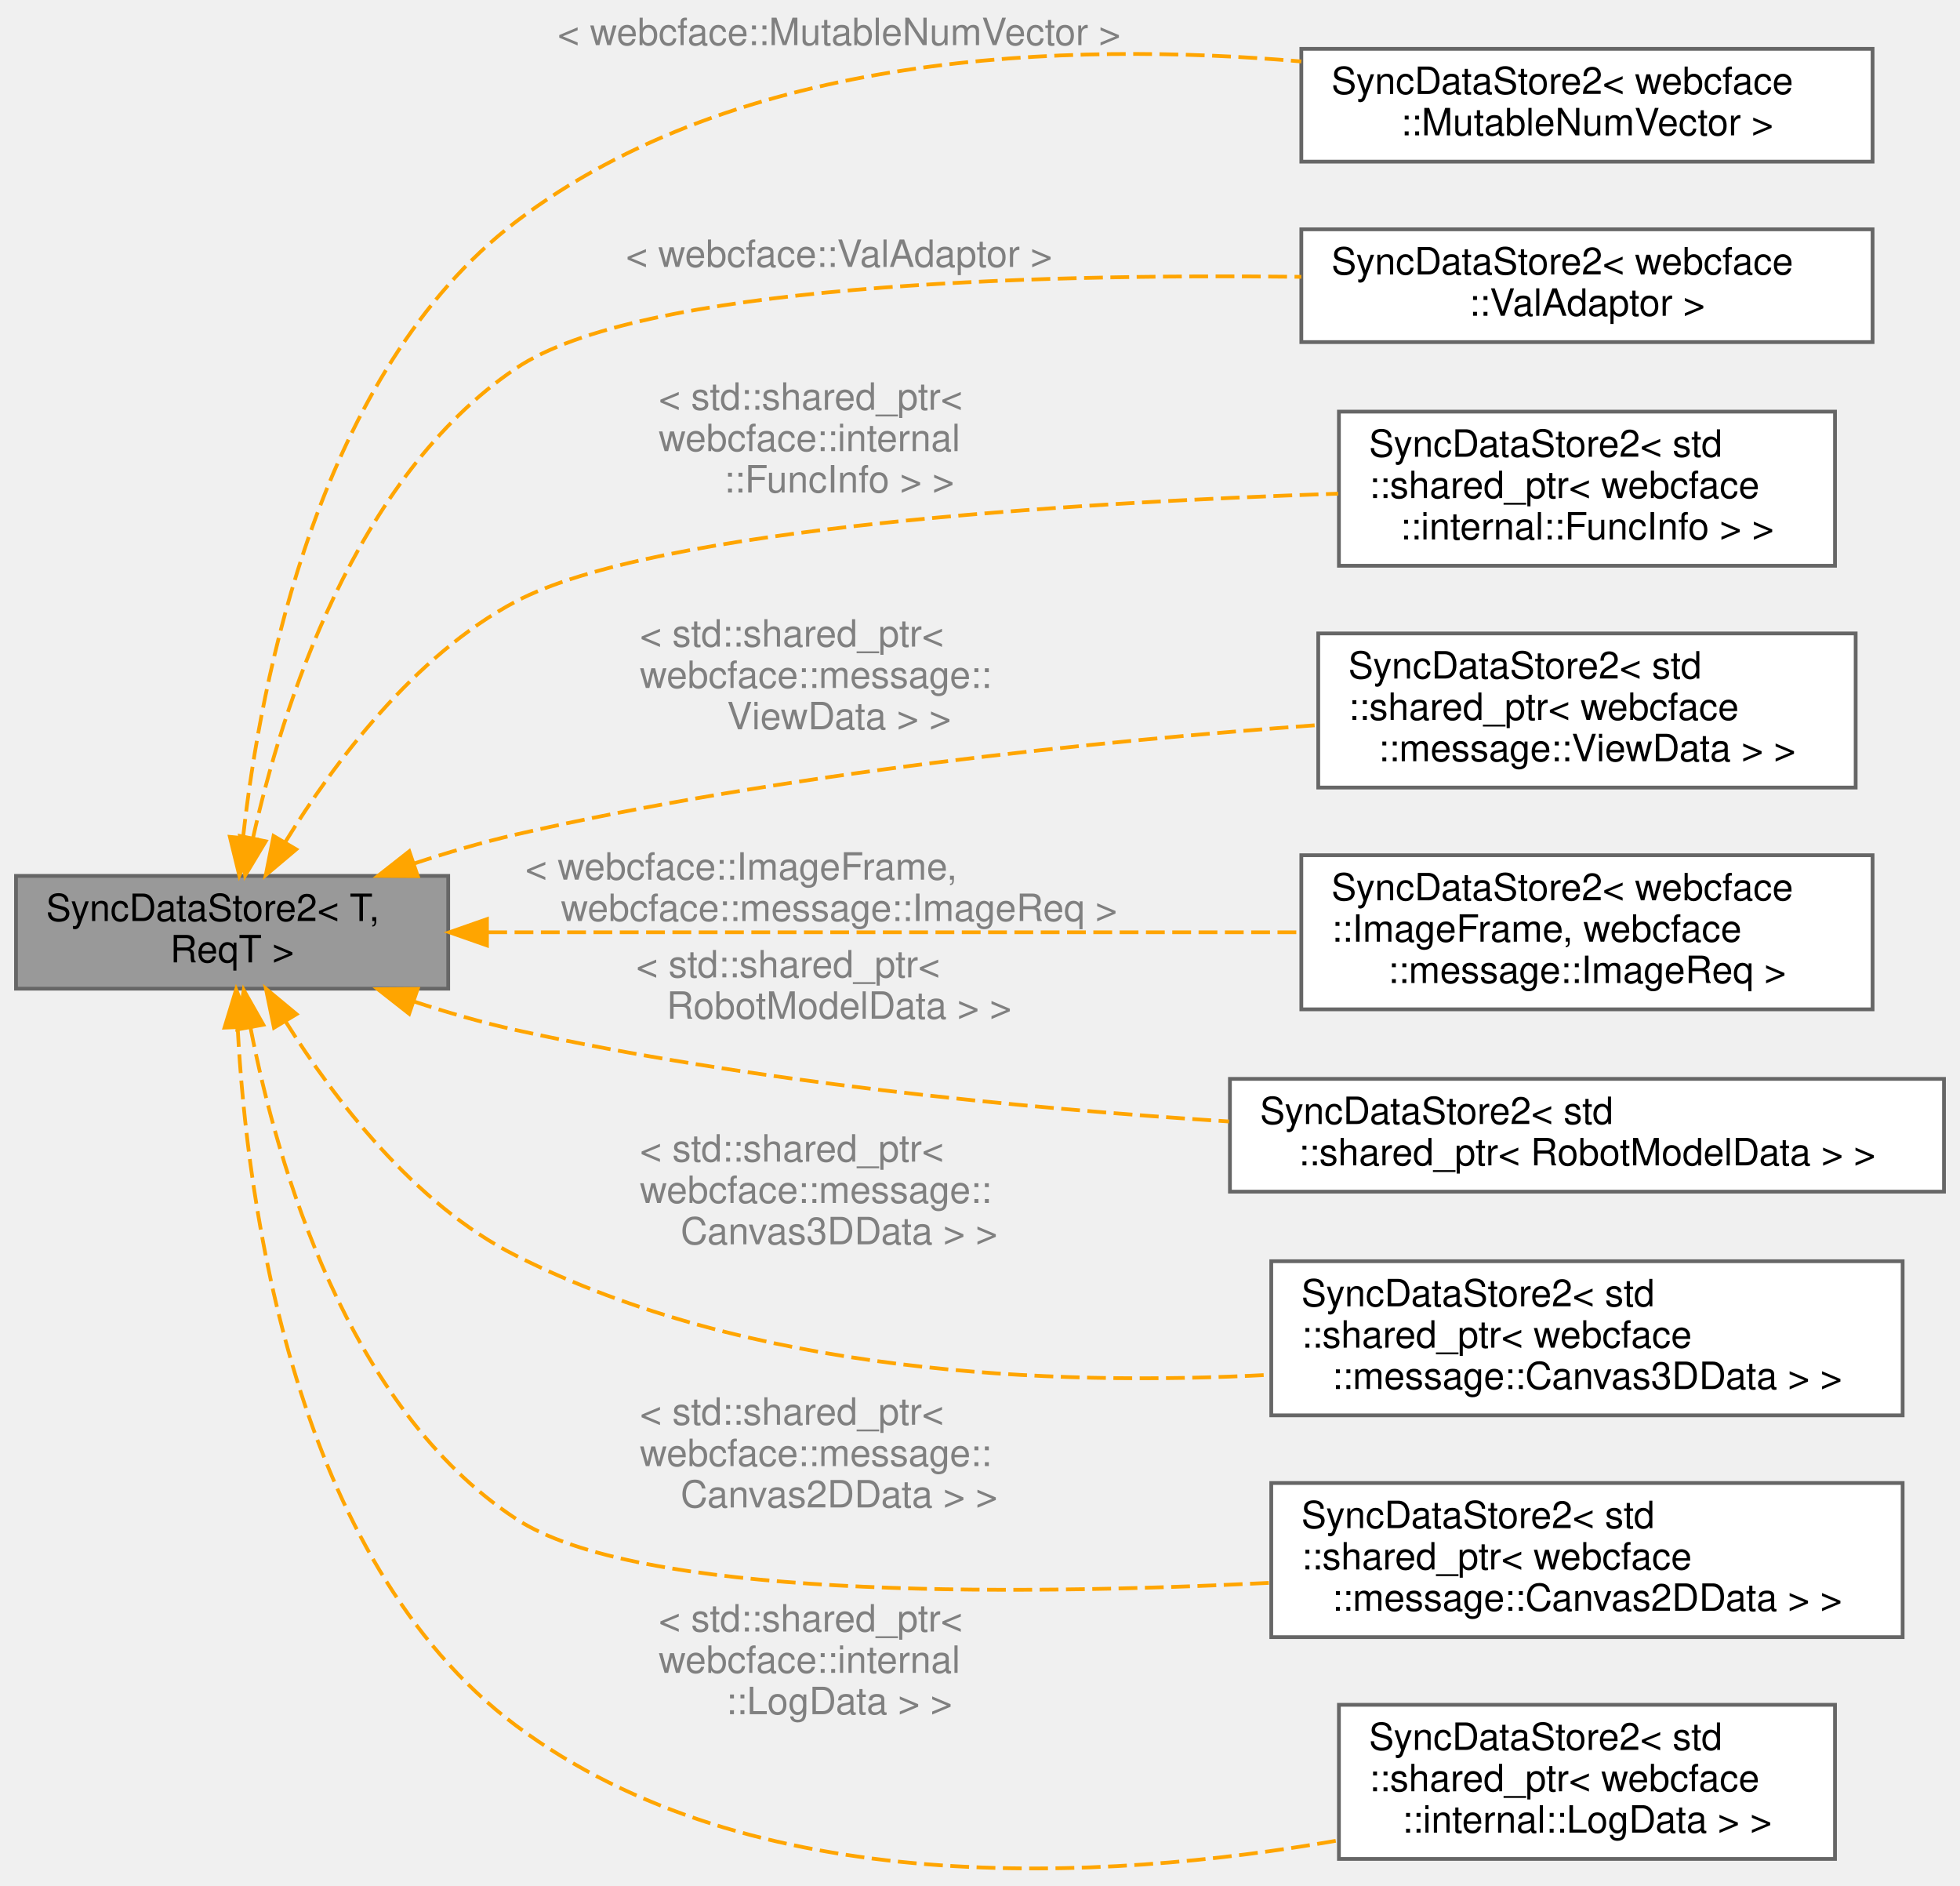
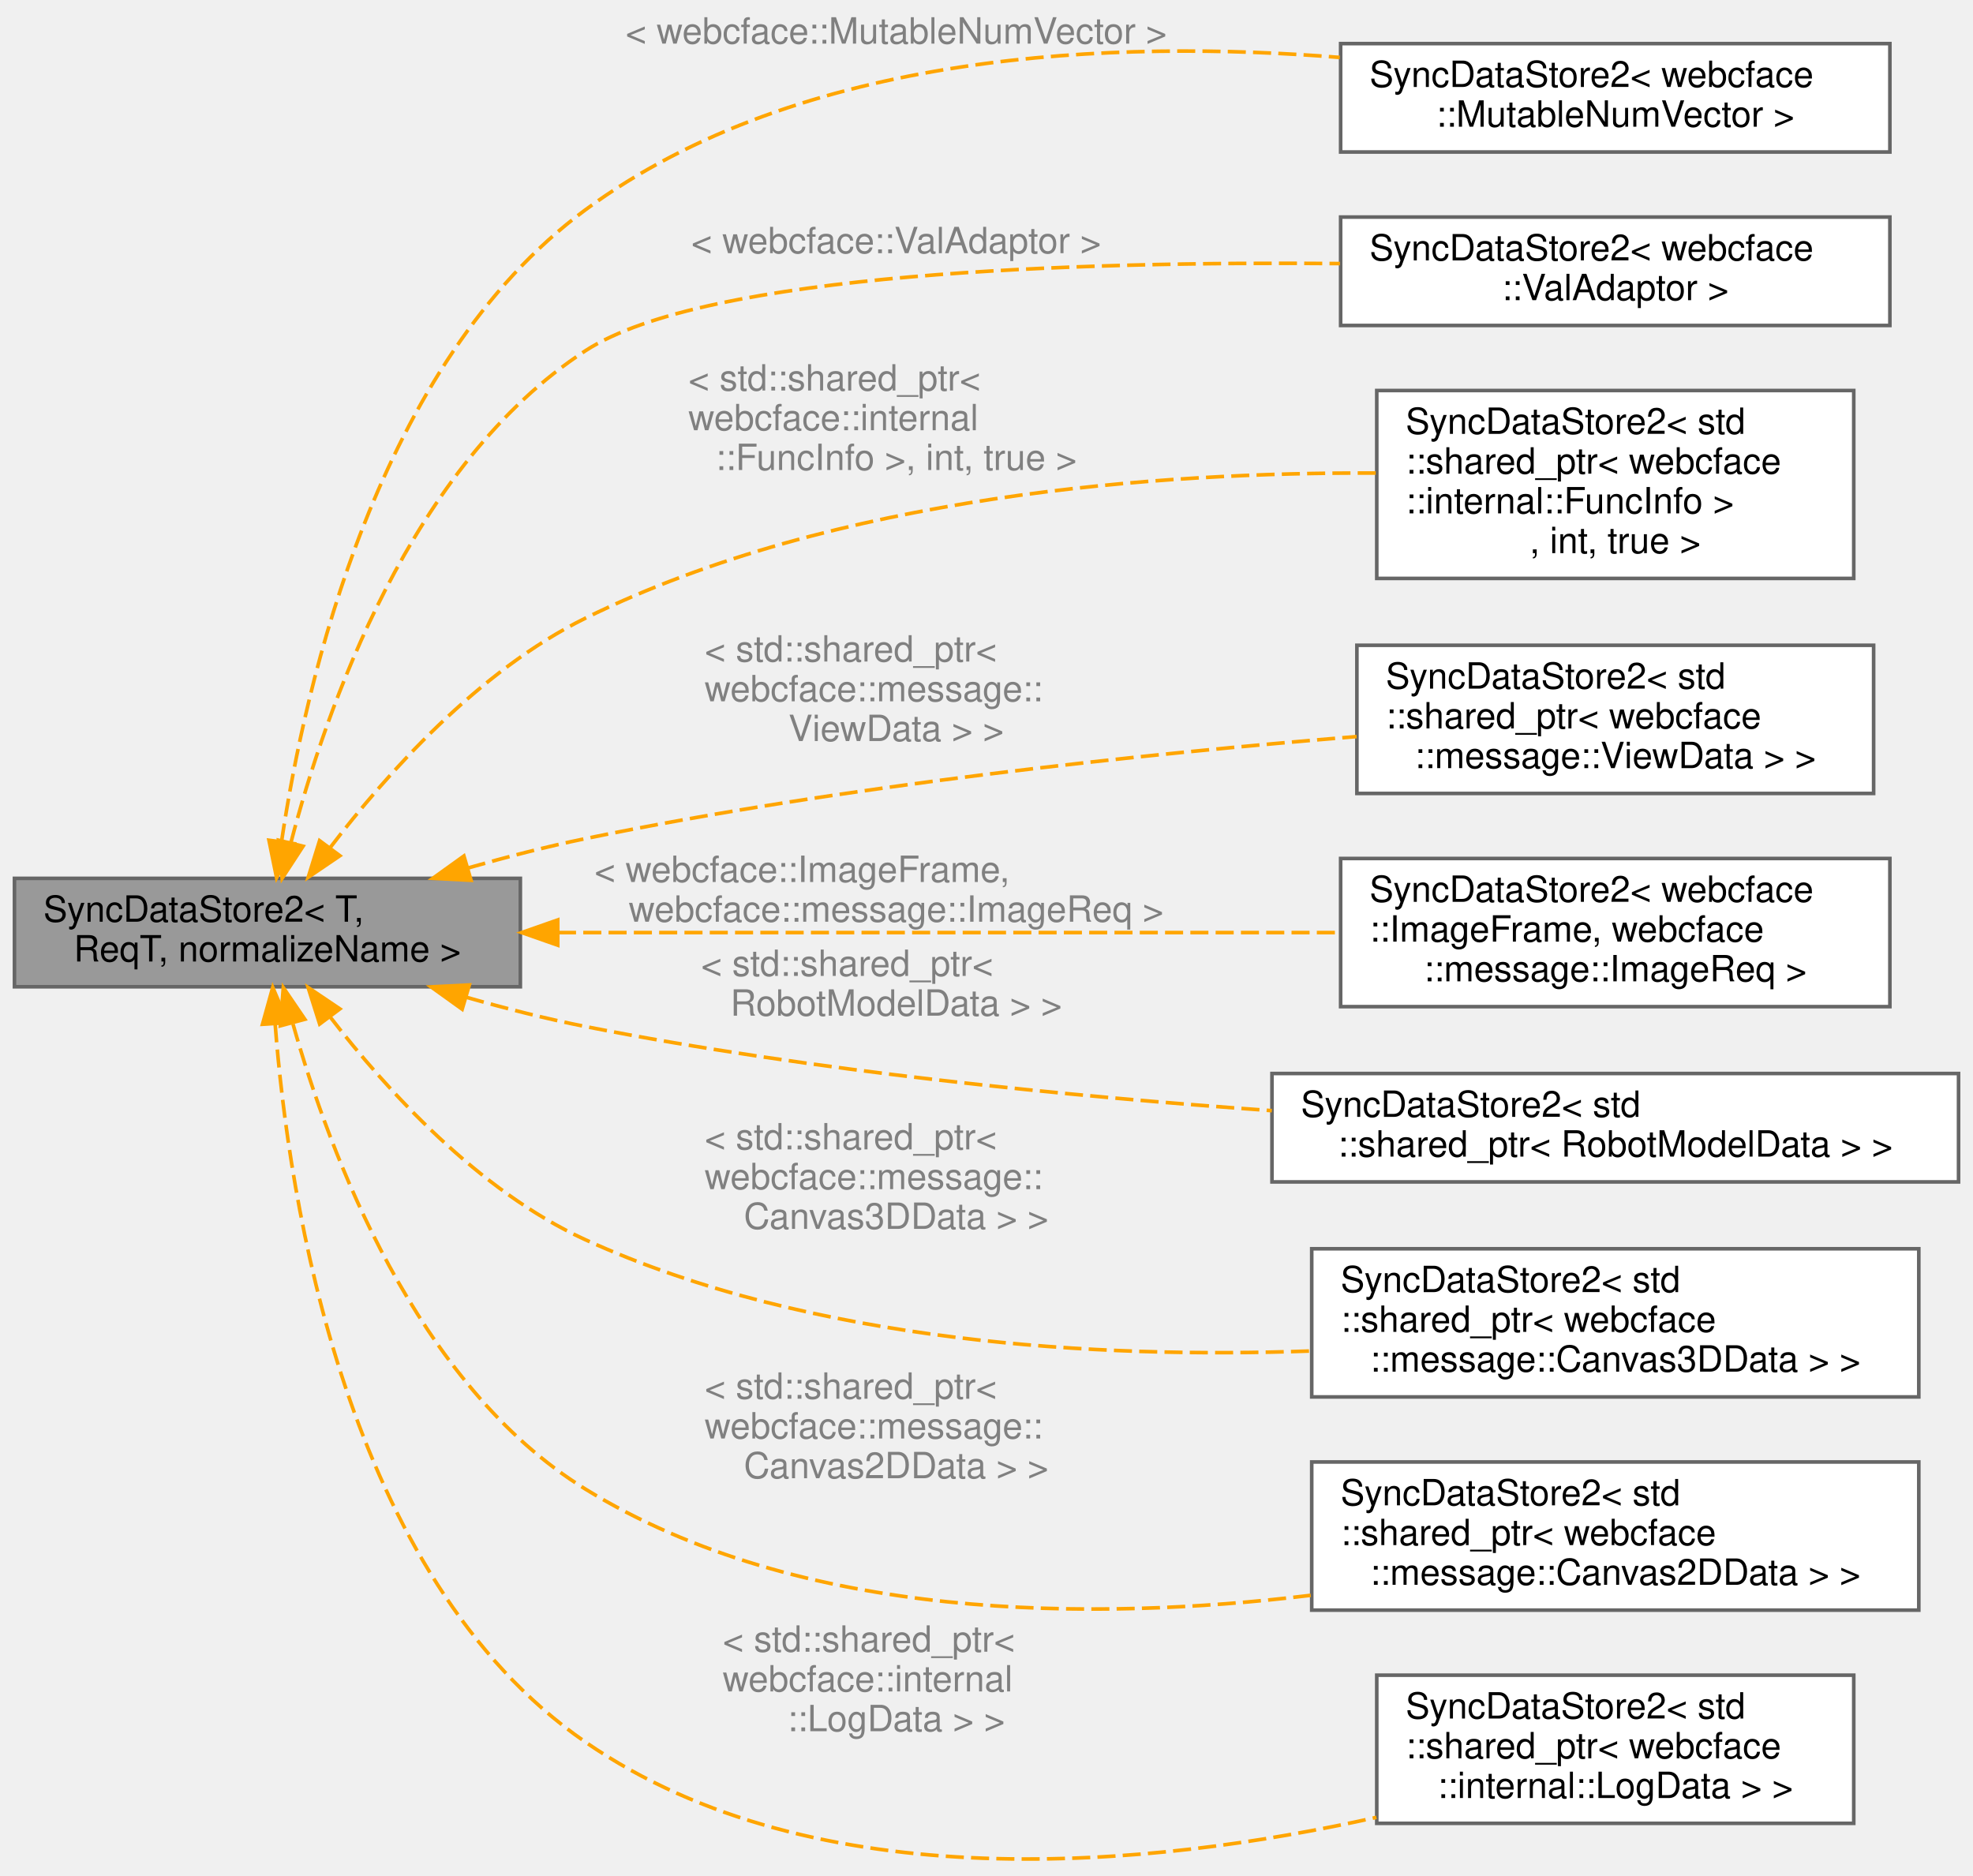
- <svg xmlns="http://www.w3.org/2000/svg" xmlns:xlink="http://www.w3.org/1999/xlink" width="521pt" height="501pt" viewBox="0.00 0.00 521.00 501.50">
-   <g id="graph0" class="graph" transform="scale(1 1) rotate(0) translate(4 497.5)">
+ <svg xmlns="http://www.w3.org/2000/svg" xmlns:xlink="http://www.w3.org/1999/xlink" width="546pt" height="519pt" viewBox="0.00 0.00 546.00 518.87">
+   <g id="graph0" class="graph" transform="scale(1 1) rotate(0) translate(4 514.87)">
    <g id="Node000001" class="node">
      <g id="a_Node000001">
        <a xlink:title="送受信するデータを保持するクラス">
-           <polygon fill="#999999" stroke="#666666" points="115,-264.5 0,-264.5 0,-234.5 115,-234.5 115,-264.5" />
-           <text text-anchor="start" x="8" y="-252.5" font-family="Helvetica,sans-Serif" font-size="10.00">SyncDataStore2&lt; T,</text>
-           <text text-anchor="middle" x="57.5" y="-241.5" font-family="Helvetica,sans-Serif" font-size="10.00"> ReqT &gt;</text>
+           <polygon fill="#999999" stroke="#666666" points="140,-271.87 0,-271.87 0,-241.87 140,-241.87 140,-271.87" />
+           <text text-anchor="start" x="8" y="-259.87" font-family="Helvetica,sans-Serif" font-size="10.00">SyncDataStore2&lt; T,</text>
+           <text text-anchor="middle" x="70" y="-248.87" font-family="Helvetica,sans-Serif" font-size="10.00"> ReqT, normalizeName &gt;</text>
        </a>
      </g>
    </g>
    <g id="Node000002" class="node">
      <g id="a_Node000002">
        <a xlink:href="classwebcface_1_1internal_1_1SyncDataStore2.html" target="_top" xlink:title=" ">
-           <polygon fill="white" stroke="#666666" points="494,-484.5 342,-484.5 342,-454.5 494,-454.5 494,-484.5" />
-           <text text-anchor="start" x="350" y="-472.5" font-family="Helvetica,sans-Serif" font-size="10.00">SyncDataStore2&lt; webcface</text>
-           <text text-anchor="middle" x="418" y="-461.5" font-family="Helvetica,sans-Serif" font-size="10.00">::MutableNumVector &gt;</text>
+           <polygon fill="white" stroke="#666666" points="519,-502.87 367,-502.87 367,-472.87 519,-472.87 519,-502.87" />
+           <text text-anchor="start" x="375" y="-490.87" font-family="Helvetica,sans-Serif" font-size="10.00">SyncDataStore2&lt; webcface</text>
+           <text text-anchor="middle" x="443" y="-479.87" font-family="Helvetica,sans-Serif" font-size="10.00">::MutableNumVector &gt;</text>
        </a>
      </g>
    </g>
    <g id="edge1_Node000001_Node000002" class="edge">
      <g id="a_edge1_Node000001_Node000002">
        <a xlink:title=" ">
-           <path fill="none" stroke="orange" stroke-dasharray="5,2" d="M60.41,-274.69C65.02,-316.25 80.63,-398.52 133,-438.5 192.23,-483.72 279.77,-486.53 341.98,-481.15" />
-           <polygon fill="orange" stroke="orange" points="63.88,-274.2 59.42,-264.59 56.91,-274.88 63.88,-274.2" />
+           <path fill="none" stroke="orange" stroke-dasharray="5,2" d="M73.92,-282.09C80.42,-325.66 100.37,-414.44 158,-456.87 217.81,-500.9 304.83,-504.03 366.75,-499.04" />
+           <polygon fill="orange" stroke="orange" points="77.37,-281.47 72.54,-272.04 70.43,-282.42 77.37,-281.47" />
        </a>
      </g>
-       <text text-anchor="middle" x="219" y="-485.5" font-family="Helvetica,sans-Serif" font-size="10.00" fill="grey"> &lt; webcface::MutableNumVector &gt;</text>
+       <text text-anchor="middle" x="244" y="-502.87" font-family="Helvetica,sans-Serif" font-size="10.00" fill="grey"> &lt; webcface::MutableNumVector &gt;</text>
    </g>
    <g id="Node000003" class="node">
      <g id="a_Node000003">
        <a xlink:href="classwebcface_1_1internal_1_1SyncDataStore2.html" target="_top" xlink:title=" ">
-           <polygon fill="white" stroke="#666666" points="494,-436.5 342,-436.5 342,-406.5 494,-406.5 494,-436.5" />
-           <text text-anchor="start" x="350" y="-424.5" font-family="Helvetica,sans-Serif" font-size="10.00">SyncDataStore2&lt; webcface</text>
-           <text text-anchor="middle" x="418" y="-413.5" font-family="Helvetica,sans-Serif" font-size="10.00">::ValAdaptor &gt;</text>
+           <polygon fill="white" stroke="#666666" points="519,-454.87 367,-454.87 367,-424.87 519,-424.87 519,-454.87" />
+           <text text-anchor="start" x="375" y="-442.87" font-family="Helvetica,sans-Serif" font-size="10.00">SyncDataStore2&lt; webcface</text>
+           <text text-anchor="middle" x="443" y="-431.87" font-family="Helvetica,sans-Serif" font-size="10.00">::ValAdaptor &gt;</text>
        </a>
      </g>
    </g>
    <g id="edge2_Node000001_Node000003" class="edge">
      <g id="a_edge2_Node000001_Node000003">
        <a xlink:title=" ">
-           <path fill="none" stroke="orange" stroke-dasharray="5,2" d="M63.02,-274.41C70.72,-308.97 89.97,-370.46 133,-399.5 165.95,-421.73 269.5,-424.71 341.99,-423.86" />
-           <polygon fill="orange" stroke="orange" points="66.44,-273.7 60.98,-264.62 59.59,-275.12 66.44,-273.7" />
+           <path fill="none" stroke="orange" stroke-dasharray="5,2" d="M76.52,-281.81C86.11,-318.59 109.63,-386.43 158,-417.87 191.28,-439.5 294.46,-442.65 366.81,-442" />
+           <polygon fill="orange" stroke="orange" points="79.87,-280.76 74.08,-271.89 73.07,-282.43 79.87,-280.76" />
        </a>
      </g>
-       <text text-anchor="middle" x="219" y="-426.5" font-family="Helvetica,sans-Serif" font-size="10.00" fill="grey"> &lt; webcface::ValAdaptor &gt;</text>
+       <text text-anchor="middle" x="244" y="-444.87" font-family="Helvetica,sans-Serif" font-size="10.00" fill="grey"> &lt; webcface::ValAdaptor &gt;</text>
    </g>
    <g id="Node000004" class="node">
      <g id="a_Node000004">
        <a xlink:href="classwebcface_1_1internal_1_1SyncDataStore2.html" target="_top" xlink:title=" ">
-           <polygon fill="white" stroke="#666666" points="484,-388 352,-388 352,-347 484,-347 484,-388" />
-           <text text-anchor="start" x="360" y="-376" font-family="Helvetica,sans-Serif" font-size="10.00">SyncDataStore2&lt; std</text>
-           <text text-anchor="start" x="360" y="-365" font-family="Helvetica,sans-Serif" font-size="10.00">::shared_ptr&lt; webcface</text>
-           <text text-anchor="middle" x="418" y="-354" font-family="Helvetica,sans-Serif" font-size="10.00">::internal::FuncInfo &gt; &gt;</text>
+           <polygon fill="white" stroke="#666666" points="509,-406.87 377,-406.87 377,-354.87 509,-354.87 509,-406.87" />
+           <text text-anchor="start" x="385" y="-394.87" font-family="Helvetica,sans-Serif" font-size="10.00">SyncDataStore2&lt; std</text>
+           <text text-anchor="start" x="385" y="-383.87" font-family="Helvetica,sans-Serif" font-size="10.00">::shared_ptr&lt; webcface</text>
+           <text text-anchor="start" x="385" y="-372.87" font-family="Helvetica,sans-Serif" font-size="10.00">::internal::FuncInfo &gt;</text>
+           <text text-anchor="middle" x="443" y="-361.87" font-family="Helvetica,sans-Serif" font-size="10.00">, int, true &gt;</text>
        </a>
      </g>
    </g>
    <g id="edge3_Node000001_Node000004" class="edge">
      <g id="a_edge3_Node000001_Node000004">
        <a xlink:title=" ">
-           <path fill="none" stroke="orange" stroke-dasharray="5,2" d="M71.71,-273.61C84.47,-294.35 105.84,-323.12 133,-337.5 169.7,-356.92 279.96,-363.77 351.8,-366.18" />
-           <polygon fill="orange" stroke="orange" points="74.56,-271.56 66.46,-264.73 68.53,-275.12 74.56,-271.56" />
+           <path fill="none" stroke="orange" stroke-dasharray="5,2" d="M87.37,-280.38C103,-300.81 128.49,-329.34 158,-343.87 227.26,-377.96 316.96,-384.31 376.84,-384.03" />
+           <polygon fill="orange" stroke="orange" points="90.06,-278.13 81.3,-272.18 84.44,-282.3 90.06,-278.13" />
        </a>
      </g>
-       <text text-anchor="start" x="171" y="-388.5" font-family="Helvetica,sans-Serif" font-size="10.00" fill="grey"> &lt; std::shared_ptr&lt;</text>
-       <text text-anchor="start" x="171" y="-377.5" font-family="Helvetica,sans-Serif" font-size="10.00" fill="grey"> webcface::internal</text>
-       <text text-anchor="middle" x="219" y="-366.5" font-family="Helvetica,sans-Serif" font-size="10.00" fill="grey">::FuncInfo &gt; &gt;</text>
+       <text text-anchor="start" x="186.5" y="-406.87" font-family="Helvetica,sans-Serif" font-size="10.00" fill="grey"> &lt; std::shared_ptr&lt;</text>
+       <text text-anchor="start" x="186.5" y="-395.87" font-family="Helvetica,sans-Serif" font-size="10.00" fill="grey"> webcface::internal</text>
+       <text text-anchor="middle" x="244" y="-384.87" font-family="Helvetica,sans-Serif" font-size="10.00" fill="grey">::FuncInfo &gt;, int, true &gt;</text>
    </g>
    <g id="Node000005" class="node">
      <g id="a_Node000005">
        <a xlink:href="classwebcface_1_1internal_1_1SyncDataStore2.html" target="_top" xlink:title=" ">
-           <polygon fill="white" stroke="#666666" points="489.5,-329 346.5,-329 346.5,-288 489.5,-288 489.5,-329" />
-           <text text-anchor="start" x="354.5" y="-317" font-family="Helvetica,sans-Serif" font-size="10.00">SyncDataStore2&lt; std</text>
-           <text text-anchor="start" x="354.5" y="-306" font-family="Helvetica,sans-Serif" font-size="10.00">::shared_ptr&lt; webcface</text>
-           <text text-anchor="middle" x="418" y="-295" font-family="Helvetica,sans-Serif" font-size="10.00">::message::ViewData &gt; &gt;</text>
+           <polygon fill="white" stroke="#666666" points="514.5,-336.37 371.5,-336.37 371.5,-295.37 514.5,-295.37 514.5,-336.37" />
+           <text text-anchor="start" x="379.5" y="-324.37" font-family="Helvetica,sans-Serif" font-size="10.00">SyncDataStore2&lt; std</text>
+           <text text-anchor="start" x="379.5" y="-313.37" font-family="Helvetica,sans-Serif" font-size="10.00">::shared_ptr&lt; webcface</text>
+           <text text-anchor="middle" x="443" y="-302.37" font-family="Helvetica,sans-Serif" font-size="10.00">::message::ViewData &gt; &gt;</text>
        </a>
      </g>
    </g>
    <g id="edge4_Node000001_Node000005" class="edge">
      <g id="a_edge4_Node000001_Node000005">
        <a xlink:title=" ">
-           <path fill="none" stroke="orange" stroke-dasharray="5,2" d="M105.8,-267.75C114.74,-270.7 124.08,-273.45 133,-275.5 204.6,-291.94 288.33,-300.4 346.24,-304.61" />
-           <polygon fill="orange" stroke="orange" points="106.9,-264.43 96.31,-264.5 104.64,-271.05 106.9,-264.43" />
+           <path fill="none" stroke="orange" stroke-dasharray="5,2" d="M125.44,-274.72C136.15,-277.78 147.36,-280.68 158,-282.87 229.95,-297.68 313.63,-306.4 371.43,-311.11" />
+           <polygon fill="orange" stroke="orange" points="126.35,-271.34 115.77,-271.88 124.38,-278.06 126.35,-271.34" />
        </a>
      </g>
-       <text text-anchor="start" x="166" y="-325.5" font-family="Helvetica,sans-Serif" font-size="10.00" fill="grey"> &lt; std::shared_ptr&lt;</text>
-       <text text-anchor="start" x="166" y="-314.5" font-family="Helvetica,sans-Serif" font-size="10.00" fill="grey"> webcface::message::</text>
-       <text text-anchor="middle" x="219" y="-303.5" font-family="Helvetica,sans-Serif" font-size="10.00" fill="grey">ViewData &gt; &gt;</text>
+       <text text-anchor="start" x="191" y="-331.87" font-family="Helvetica,sans-Serif" font-size="10.00" fill="grey"> &lt; std::shared_ptr&lt;</text>
+       <text text-anchor="start" x="191" y="-320.87" font-family="Helvetica,sans-Serif" font-size="10.00" fill="grey"> webcface::message::</text>
+       <text text-anchor="middle" x="244" y="-309.87" font-family="Helvetica,sans-Serif" font-size="10.00" fill="grey">ViewData &gt; &gt;</text>
    </g>
    <g id="Node000006" class="node">
      <g id="a_Node000006">
        <a xlink:href="classwebcface_1_1internal_1_1SyncDataStore2.html" target="_top" xlink:title=" ">
-           <polygon fill="white" stroke="#666666" points="494,-270 342,-270 342,-229 494,-229 494,-270" />
-           <text text-anchor="start" x="350" y="-258" font-family="Helvetica,sans-Serif" font-size="10.00">SyncDataStore2&lt; webcface</text>
-           <text text-anchor="start" x="350" y="-247" font-family="Helvetica,sans-Serif" font-size="10.00">::ImageFrame, webcface</text>
-           <text text-anchor="middle" x="418" y="-236" font-family="Helvetica,sans-Serif" font-size="10.00">::message::ImageReq &gt;</text>
+           <polygon fill="white" stroke="#666666" points="519,-277.37 367,-277.37 367,-236.37 519,-236.37 519,-277.37" />
+           <text text-anchor="start" x="375" y="-265.37" font-family="Helvetica,sans-Serif" font-size="10.00">SyncDataStore2&lt; webcface</text>
+           <text text-anchor="start" x="375" y="-254.37" font-family="Helvetica,sans-Serif" font-size="10.00">::ImageFrame, webcface</text>
+           <text text-anchor="middle" x="443" y="-243.37" font-family="Helvetica,sans-Serif" font-size="10.00">::message::ImageReq &gt;</text>
        </a>
      </g>
    </g>
    <g id="edge5_Node000001_Node000006" class="edge">
      <g id="a_edge5_Node000001_Node000006">
        <a xlink:title=" ">
-           <path fill="none" stroke="orange" stroke-dasharray="5,2" d="M125.66,-249.5C187.11,-249.5 277.89,-249.5 341.75,-249.5" />
-           <polygon fill="orange" stroke="orange" points="125.31,-246 115.31,-249.5 125.31,-253 125.31,-246" />
+           <path fill="none" stroke="orange" stroke-dasharray="5,2" d="M150.41,-256.87C214.5,-256.87 304.04,-256.87 366.94,-256.87" />
+           <polygon fill="orange" stroke="orange" points="150.35,-253.37 140.35,-256.87 150.35,-260.37 150.35,-253.37" />
        </a>
      </g>
-       <text text-anchor="start" x="135.5" y="-263.5" font-family="Helvetica,sans-Serif" font-size="10.00" fill="grey"> &lt; webcface::ImageFrame,</text>
-       <text text-anchor="middle" x="219" y="-252.5" font-family="Helvetica,sans-Serif" font-size="10.00" fill="grey"> webcface::message::ImageReq &gt;</text>
+       <text text-anchor="start" x="160.5" y="-270.87" font-family="Helvetica,sans-Serif" font-size="10.00" fill="grey"> &lt; webcface::ImageFrame,</text>
+       <text text-anchor="middle" x="244" y="-259.87" font-family="Helvetica,sans-Serif" font-size="10.00" fill="grey"> webcface::message::ImageReq &gt;</text>
    </g>
    <g id="Node000007" class="node">
      <g id="a_Node000007">
        <a xlink:href="classwebcface_1_1internal_1_1SyncDataStore2.html" target="_top" xlink:title=" ">
-           <polygon fill="white" stroke="#666666" points="513,-210.5 323,-210.5 323,-180.5 513,-180.5 513,-210.5" />
-           <text text-anchor="start" x="331" y="-198.5" font-family="Helvetica,sans-Serif" font-size="10.00">SyncDataStore2&lt; std</text>
-           <text text-anchor="middle" x="418" y="-187.5" font-family="Helvetica,sans-Serif" font-size="10.00">::shared_ptr&lt; RobotModelData &gt; &gt;</text>
+           <polygon fill="white" stroke="#666666" points="538,-217.87 348,-217.87 348,-187.87 538,-187.87 538,-217.87" />
+           <text text-anchor="start" x="356" y="-205.87" font-family="Helvetica,sans-Serif" font-size="10.00">SyncDataStore2&lt; std</text>
+           <text text-anchor="middle" x="443" y="-194.87" font-family="Helvetica,sans-Serif" font-size="10.00">::shared_ptr&lt; RobotModelData &gt; &gt;</text>
        </a>
      </g>
    </g>
    <g id="edge6_Node000001_Node000007" class="edge">
      <g id="a_edge6_Node000001_Node000007">
        <a xlink:title=" ">
-           <path fill="none" stroke="orange" stroke-dasharray="5,2" d="M105.77,-231.12C114.71,-228.18 124.06,-225.47 133,-223.5 195.41,-209.73 267.04,-202.73 322.75,-199.17" />
-           <polygon fill="orange" stroke="orange" points="104.61,-227.82 96.28,-234.36 106.87,-234.44 104.61,-227.82" />
+           <path fill="none" stroke="orange" stroke-dasharray="5,2" d="M125.05,-238.97C135.87,-235.88 147.22,-232.99 158,-230.87 220.71,-218.53 292.33,-211.51 347.96,-207.59" />
+           <polygon fill="orange" stroke="orange" points="123.9,-235.66 115.29,-241.84 125.88,-242.37 123.9,-235.66" />
        </a>
      </g>
-       <text text-anchor="start" x="165" y="-237.5" font-family="Helvetica,sans-Serif" font-size="10.00" fill="grey"> &lt; std::shared_ptr&lt;</text>
-       <text text-anchor="middle" x="219" y="-226.5" font-family="Helvetica,sans-Serif" font-size="10.00" fill="grey"> RobotModelData &gt; &gt;</text>
+       <text text-anchor="start" x="190" y="-244.87" font-family="Helvetica,sans-Serif" font-size="10.00" fill="grey"> &lt; std::shared_ptr&lt;</text>
+       <text text-anchor="middle" x="244" y="-233.87" font-family="Helvetica,sans-Serif" font-size="10.00" fill="grey"> RobotModelData &gt; &gt;</text>
    </g>
    <g id="Node000008" class="node">
      <g id="a_Node000008">
        <a xlink:href="classwebcface_1_1internal_1_1SyncDataStore2.html" target="_top" xlink:title=" ">
-           <polygon fill="white" stroke="#666666" points="502,-162 334,-162 334,-121 502,-121 502,-162" />
-           <text text-anchor="start" x="342" y="-150" font-family="Helvetica,sans-Serif" font-size="10.00">SyncDataStore2&lt; std</text>
-           <text text-anchor="start" x="342" y="-139" font-family="Helvetica,sans-Serif" font-size="10.00">::shared_ptr&lt; webcface</text>
-           <text text-anchor="middle" x="418" y="-128" font-family="Helvetica,sans-Serif" font-size="10.00">::message::Canvas3DData &gt; &gt;</text>
+           <polygon fill="white" stroke="#666666" points="527,-169.37 359,-169.37 359,-128.37 527,-128.37 527,-169.37" />
+           <text text-anchor="start" x="367" y="-157.37" font-family="Helvetica,sans-Serif" font-size="10.00">SyncDataStore2&lt; std</text>
+           <text text-anchor="start" x="367" y="-146.37" font-family="Helvetica,sans-Serif" font-size="10.00">::shared_ptr&lt; webcface</text>
+           <text text-anchor="middle" x="443" y="-135.37" font-family="Helvetica,sans-Serif" font-size="10.00">::message::Canvas3DData &gt; &gt;</text>
        </a>
      </g>
    </g>
    <g id="edge7_Node000001_Node000008" class="edge">
      <g id="a_edge7_Node000001_Node000008">
        <a xlink:title=" ">
-           <path fill="none" stroke="orange" stroke-dasharray="5,2" d="M71.75,-225.74C84.54,-205.35 105.93,-177.15 133,-163.5 195.15,-132.15 274.81,-128.62 333.93,-131.8" />
-           <polygon fill="orange" stroke="orange" points="68.64,-224.11 66.49,-234.48 74.64,-227.72 68.64,-224.11" />
+           <path fill="none" stroke="orange" stroke-dasharray="5,2" d="M87.33,-233.56C102.93,-213.37 128.4,-185.35 158,-171.87 221.03,-143.17 300.06,-138.98 358.73,-141.08" />
+           <polygon fill="orange" stroke="orange" points="84.46,-231.56 81.27,-241.67 90.06,-235.75 84.46,-231.56" />
        </a>
      </g>
-       <text text-anchor="start" x="166" y="-188.5" font-family="Helvetica,sans-Serif" font-size="10.00" fill="grey"> &lt; std::shared_ptr&lt;</text>
-       <text text-anchor="start" x="166" y="-177.5" font-family="Helvetica,sans-Serif" font-size="10.00" fill="grey"> webcface::message::</text>
-       <text text-anchor="middle" x="219" y="-166.5" font-family="Helvetica,sans-Serif" font-size="10.00" fill="grey">Canvas3DData &gt; &gt;</text>
+       <text text-anchor="start" x="191" y="-196.87" font-family="Helvetica,sans-Serif" font-size="10.00" fill="grey"> &lt; std::shared_ptr&lt;</text>
+       <text text-anchor="start" x="191" y="-185.87" font-family="Helvetica,sans-Serif" font-size="10.00" fill="grey"> webcface::message::</text>
+       <text text-anchor="middle" x="244" y="-174.87" font-family="Helvetica,sans-Serif" font-size="10.00" fill="grey">Canvas3DData &gt; &gt;</text>
    </g>
    <g id="Node000009" class="node">
      <g id="a_Node000009">
        <a xlink:href="classwebcface_1_1internal_1_1SyncDataStore2.html" target="_top" xlink:title=" ">
-           <polygon fill="white" stroke="#666666" points="502,-103 334,-103 334,-62 502,-62 502,-103" />
-           <text text-anchor="start" x="342" y="-91" font-family="Helvetica,sans-Serif" font-size="10.00">SyncDataStore2&lt; std</text>
-           <text text-anchor="start" x="342" y="-80" font-family="Helvetica,sans-Serif" font-size="10.00">::shared_ptr&lt; webcface</text>
-           <text text-anchor="middle" x="418" y="-69" font-family="Helvetica,sans-Serif" font-size="10.00">::message::Canvas2DData &gt; &gt;</text>
+           <polygon fill="white" stroke="#666666" points="527,-110.37 359,-110.37 359,-69.37 527,-69.37 527,-110.37" />
+           <text text-anchor="start" x="367" y="-98.37" font-family="Helvetica,sans-Serif" font-size="10.00">SyncDataStore2&lt; std</text>
+           <text text-anchor="start" x="367" y="-87.37" font-family="Helvetica,sans-Serif" font-size="10.00">::shared_ptr&lt; webcface</text>
+           <text text-anchor="middle" x="443" y="-76.37" font-family="Helvetica,sans-Serif" font-size="10.00">::message::Canvas2DData &gt; &gt;</text>
        </a>
      </g>
    </g>
    <g id="edge8_Node000001_Node000009" class="edge">
      <g id="a_edge8_Node000001_Node000009">
        <a xlink:title=" ">
-           <path fill="none" stroke="orange" stroke-dasharray="5,2" d="M62.43,-223.93C69.49,-187.85 88.01,-123.1 133,-93.5 164.89,-72.51 262,-72.88 333.83,-76.45" />
-           <polygon fill="orange" stroke="orange" points="58.92,-223.67 60.59,-234.13 65.81,-224.91 58.92,-223.67" />
+           <path fill="none" stroke="orange" stroke-dasharray="5,2" d="M77.09,-231.53C87.18,-195.79 111.06,-131.72 158,-102.87 217.71,-66.17 298.56,-66.18 358.73,-73.47" />
+           <polygon fill="orange" stroke="orange" points="73.59,-231.07 74.4,-241.64 80.36,-232.88 73.59,-231.07" />
        </a>
      </g>
-       <text text-anchor="start" x="166" y="-118.5" font-family="Helvetica,sans-Serif" font-size="10.00" fill="grey"> &lt; std::shared_ptr&lt;</text>
-       <text text-anchor="start" x="166" y="-107.5" font-family="Helvetica,sans-Serif" font-size="10.00" fill="grey"> webcface::message::</text>
-       <text text-anchor="middle" x="219" y="-96.5" font-family="Helvetica,sans-Serif" font-size="10.00" fill="grey">Canvas2DData &gt; &gt;</text>
+       <text text-anchor="start" x="191" y="-127.87" font-family="Helvetica,sans-Serif" font-size="10.00" fill="grey"> &lt; std::shared_ptr&lt;</text>
+       <text text-anchor="start" x="191" y="-116.87" font-family="Helvetica,sans-Serif" font-size="10.00" fill="grey"> webcface::message::</text>
+       <text text-anchor="middle" x="244" y="-105.87" font-family="Helvetica,sans-Serif" font-size="10.00" fill="grey">Canvas2DData &gt; &gt;</text>
    </g>
    <g id="Node000010" class="node">
      <g id="a_Node000010">
        <a xlink:href="classwebcface_1_1internal_1_1SyncDataStore2.html" target="_top" xlink:title=" ">
-           <polygon fill="white" stroke="#666666" points="484,-44 352,-44 352,-3 484,-3 484,-44" />
-           <text text-anchor="start" x="360" y="-32" font-family="Helvetica,sans-Serif" font-size="10.00">SyncDataStore2&lt; std</text>
-           <text text-anchor="start" x="360" y="-21" font-family="Helvetica,sans-Serif" font-size="10.00">::shared_ptr&lt; webcface</text>
-           <text text-anchor="middle" x="418" y="-10" font-family="Helvetica,sans-Serif" font-size="10.00">::internal::LogData &gt; &gt;</text>
+           <polygon fill="white" stroke="#666666" points="509,-51.37 377,-51.37 377,-10.37 509,-10.37 509,-51.37" />
+           <text text-anchor="start" x="385" y="-39.37" font-family="Helvetica,sans-Serif" font-size="10.00">SyncDataStore2&lt; std</text>
+           <text text-anchor="start" x="385" y="-28.37" font-family="Helvetica,sans-Serif" font-size="10.00">::shared_ptr&lt; webcface</text>
+           <text text-anchor="middle" x="443" y="-17.37" font-family="Helvetica,sans-Serif" font-size="10.00">::internal::LogData &gt; &gt;</text>
        </a>
      </g>
    </g>
    <g id="edge9_Node000001_Node000010" class="edge">
      <g id="a_edge9_Node000001_Node000010">
        <a xlink:title=" ">
-           <path fill="none" stroke="orange" stroke-dasharray="5,2" d="M58.99,-224.02C61.38,-178.29 73.65,-82.88 133,-38.5 195.57,8.3 289.31,2.97 351.77,-7.92" />
-           <polygon fill="orange" stroke="orange" points="55.48,-224.14 58.57,-234.27 62.47,-224.42 55.48,-224.14" />
+           <path fill="none" stroke="orange" stroke-dasharray="5,2" d="M72.15,-231.48C75.86,-183.15 91.57,-78.68 158,-32.87 222.03,11.29 314.99,1.78 376.91,-12.02" />
+           <polygon fill="orange" stroke="orange" points="68.64,-231.49 71.48,-241.7 75.62,-231.94 68.64,-231.49" />
        </a>
      </g>
-       <text text-anchor="start" x="171" y="-63.5" font-family="Helvetica,sans-Serif" font-size="10.00" fill="grey"> &lt; std::shared_ptr&lt;</text>
-       <text text-anchor="start" x="171" y="-52.5" font-family="Helvetica,sans-Serif" font-size="10.00" fill="grey"> webcface::internal</text>
-       <text text-anchor="middle" x="219" y="-41.5" font-family="Helvetica,sans-Serif" font-size="10.00" fill="grey">::LogData &gt; &gt;</text>
+       <text text-anchor="start" x="196" y="-57.87" font-family="Helvetica,sans-Serif" font-size="10.00" fill="grey"> &lt; std::shared_ptr&lt;</text>
+       <text text-anchor="start" x="196" y="-46.87" font-family="Helvetica,sans-Serif" font-size="10.00" fill="grey"> webcface::internal</text>
+       <text text-anchor="middle" x="244" y="-35.87" font-family="Helvetica,sans-Serif" font-size="10.00" fill="grey">::LogData &gt; &gt;</text>
    </g>
  </g>
</svg>
